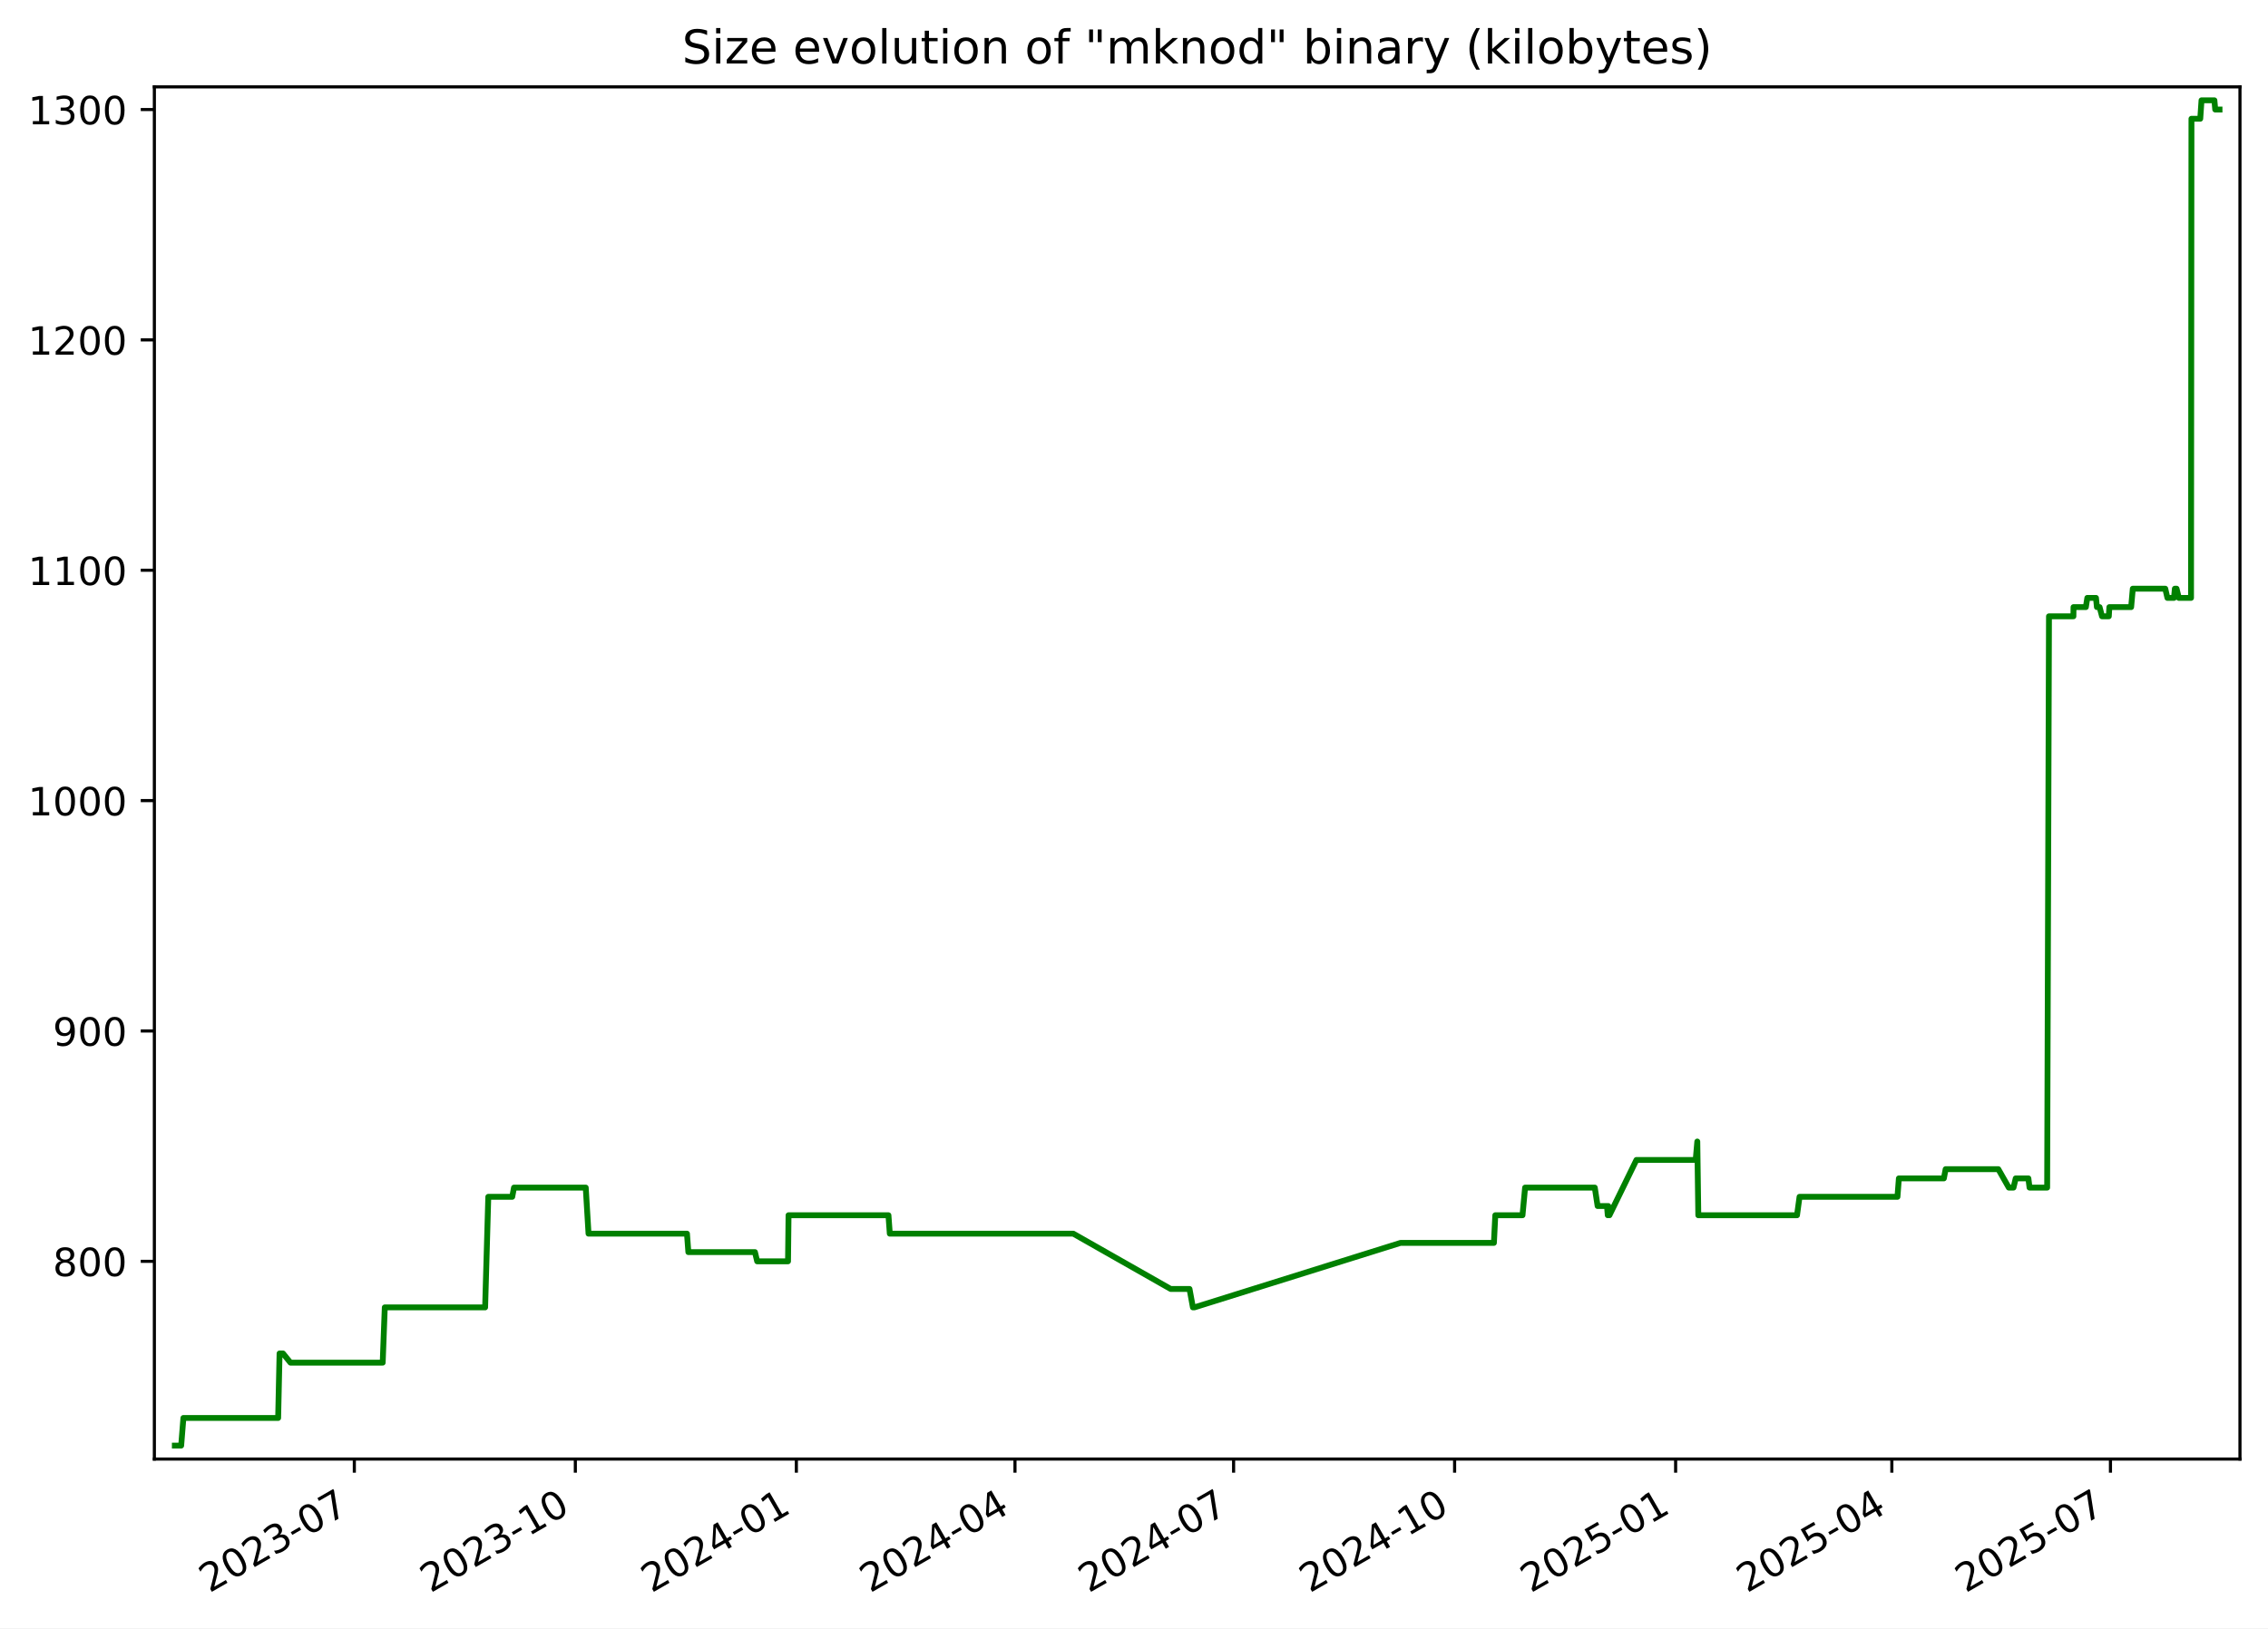
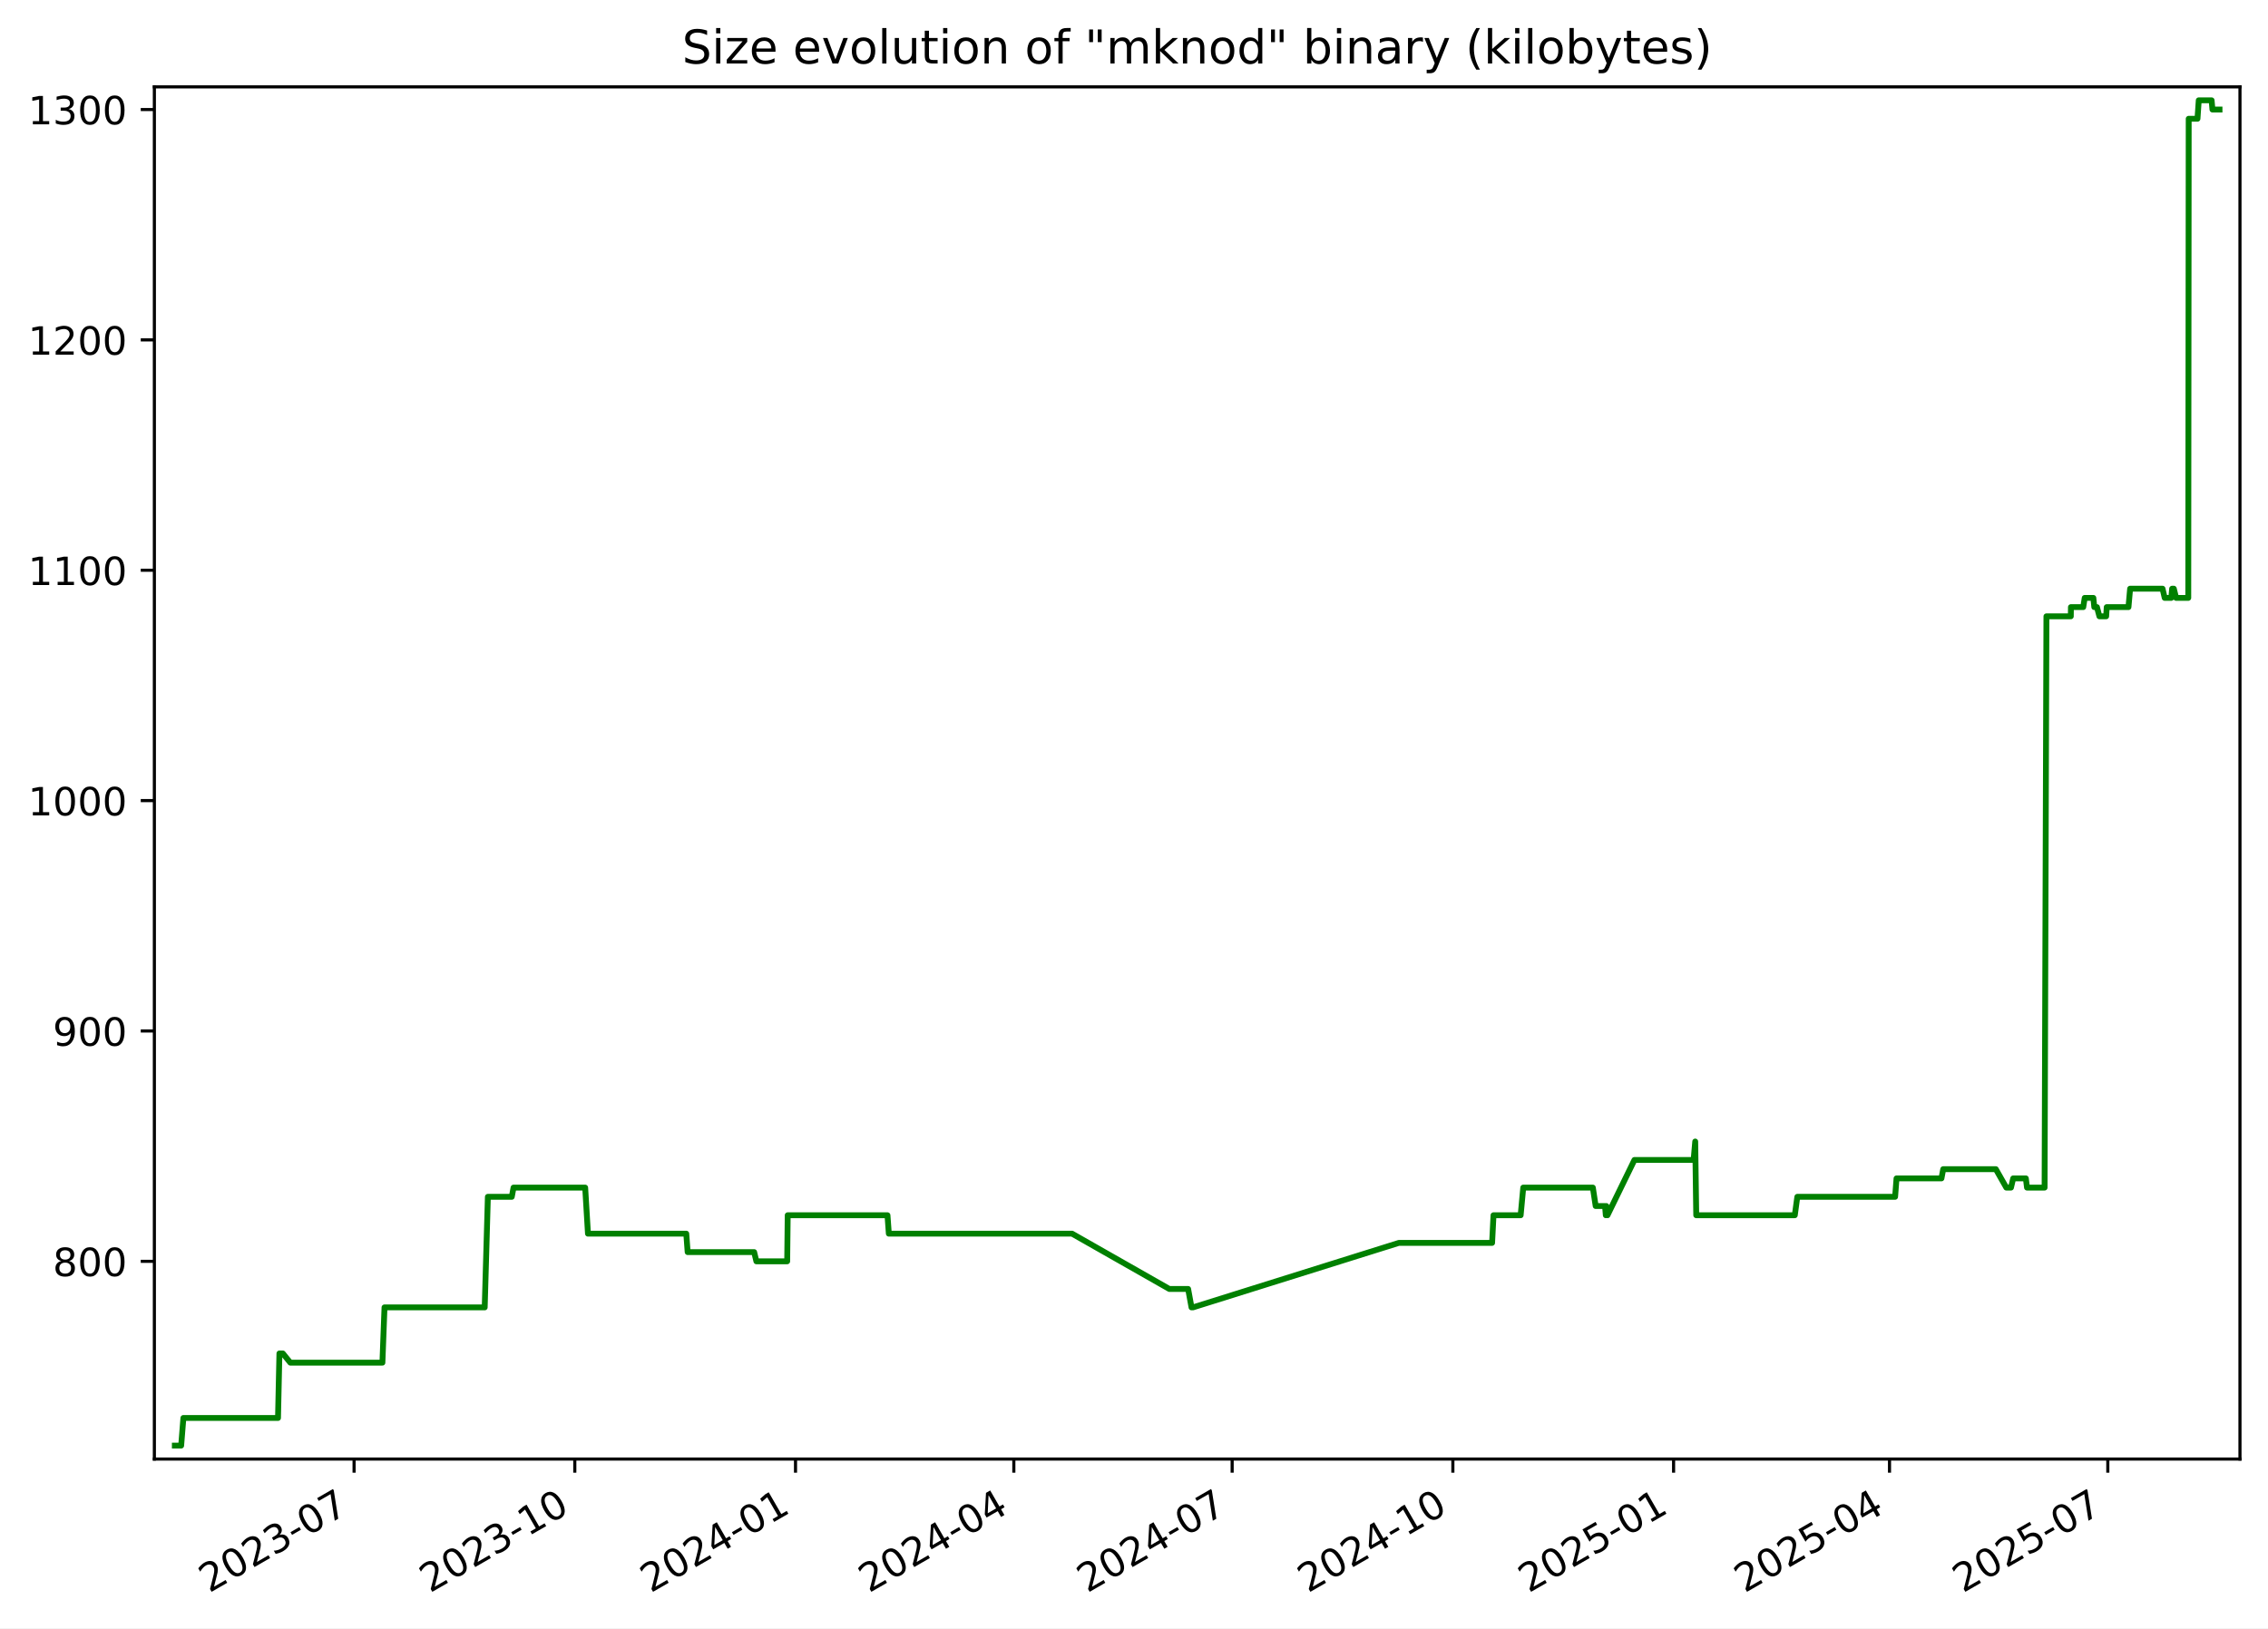
<svg xmlns="http://www.w3.org/2000/svg" xmlns:xlink="http://www.w3.org/1999/xlink" width="582.53pt" height="418.303pt" viewBox="0 0 582.53 418.303" version="1.1">
  <defs>
    <style type="text/css">*{stroke-linejoin: round; stroke-linecap: butt}</style>
  </defs>
  <g id="figure_1">
    <g id="patch_1">
      <path d="M -0 418.303  L 582.53 418.303  L 582.53 0  L -0 0  z " style="fill: #ffffff" />
    </g>
    <g id="axes_1">
      <g id="patch_2">
        <path d="M 39.65 374.83  L 575.33 374.83  L 575.33 22.318  L 39.65 22.318  z " style="fill: #ffffff" />
      </g>
      <g id="matplotlib.axis_1">
        <g id="xtick_1">
          <g id="line2d_1">
            <defs>
-               <path id="maf06f51899" d="M 0 0  L 0 3.5  " style="stroke: #000000; stroke-width: 0.8" />
+               <path id="m7171006271" d="M 0 0  L 0 3.5  " style="stroke: #000000; stroke-width: 0.8" />
            </defs>
            <g>
-               <use xlink:href="#maf06f51899" x="91.008" y="374.83" style="stroke: #000000; stroke-width: 0.8" />
+               <use xlink:href="#m7171006271" x="90.945" y="374.83" style="stroke: #000000; stroke-width: 0.8" />
            </g>
          </g>
          <g id="text_1">
-             <g transform="translate(53.78273 409.302) rotate(-30) scale(0.1 -0.1)">
+             <g transform="translate(53.71976 409.302) rotate(-30) scale(0.1 -0.1)">
              <defs>
                <path id="DejaVuSans-32" d="M 1228 531  L 3431 531  L 3431 0  L 469 0  L 469 531  Q 828 903 1448 1529  Q 2069 2156 2228 2338  Q 2531 2678 2651 2914  Q 2772 3150 2772 3378  Q 2772 3750 2511 3984  Q 2250 4219 1831 4219  Q 1534 4219 1204 4116  Q 875 4013 500 3803  L 500 4441  Q 881 4594 1212 4672  Q 1544 4750 1819 4750  Q 2544 4750 2975 4387  Q 3406 4025 3406 3419  Q 3406 3131 3298 2873  Q 3191 2616 2906 2266  Q 2828 2175 2409 1742  Q 1991 1309 1228 531  z " transform="scale(0.015625)" />
                <path id="DejaVuSans-30" d="M 2034 4250  Q 1547 4250 1301 3770  Q 1056 3291 1056 2328  Q 1056 1369 1301 889  Q 1547 409 2034 409  Q 2525 409 2770 889  Q 3016 1369 3016 2328  Q 3016 3291 2770 3770  Q 2525 4250 2034 4250  z M 2034 4750  Q 2819 4750 3233 4129  Q 3647 3509 3647 2328  Q 3647 1150 3233 529  Q 2819 -91 2034 -91  Q 1250 -91 836 529  Q 422 1150 422 2328  Q 422 3509 836 4129  Q 1250 4750 2034 4750  z " transform="scale(0.015625)" />
                <path id="DejaVuSans-33" d="M 2597 2516  Q 3050 2419 3304 2112  Q 3559 1806 3559 1356  Q 3559 666 3084 287  Q 2609 -91 1734 -91  Q 1441 -91 1130 -33  Q 819 25 488 141  L 488 750  Q 750 597 1062 519  Q 1375 441 1716 441  Q 2309 441 2620 675  Q 2931 909 2931 1356  Q 2931 1769 2642 2001  Q 2353 2234 1838 2234  L 1294 2234  L 1294 2753  L 1863 2753  Q 2328 2753 2575 2939  Q 2822 3125 2822 3475  Q 2822 3834 2567 4026  Q 2313 4219 1838 4219  Q 1578 4219 1281 4162  Q 984 4106 628 3988  L 628 4550  Q 988 4650 1302 4700  Q 1616 4750 1894 4750  Q 2613 4750 3031 4423  Q 3450 4097 3450 3541  Q 3450 3153 3228 2886  Q 3006 2619 2597 2516  z " transform="scale(0.015625)" />
                <path id="DejaVuSans-2d" d="M 313 2009  L 1997 2009  L 1997 1497  L 313 1497  L 313 2009  z " transform="scale(0.015625)" />
                <path id="DejaVuSans-37" d="M 525 4666  L 3525 4666  L 3525 4397  L 1831 0  L 1172 0  L 2766 4134  L 525 4134  L 525 4666  z " transform="scale(0.015625)" />
              </defs>
              <use xlink:href="#DejaVuSans-32" />
              <use xlink:href="#DejaVuSans-30" x="63.623" />
              <use xlink:href="#DejaVuSans-32" x="127.246" />
              <use xlink:href="#DejaVuSans-33" x="190.869" />
              <use xlink:href="#DejaVuSans-2d" x="254.492" />
              <use xlink:href="#DejaVuSans-30" x="290.576" />
              <use xlink:href="#DejaVuSans-37" x="354.199" />
            </g>
          </g>
        </g>
        <g id="xtick_2">
          <g id="line2d_2">
            <g>
-               <use xlink:href="#maf06f51899" x="147.775" y="374.83" style="stroke: #000000; stroke-width: 0.8" />
+               <use xlink:href="#m7171006271" x="147.635" y="374.83" style="stroke: #000000; stroke-width: 0.8" />
            </g>
          </g>
          <g id="text_2">
-             <g transform="translate(110.5507 409.302) rotate(-30) scale(0.1 -0.1)">
+             <g transform="translate(110.4102 409.302) rotate(-30) scale(0.1 -0.1)">
              <defs>
                <path id="DejaVuSans-31" d="M 794 531  L 1825 531  L 1825 4091  L 703 3866  L 703 4441  L 1819 4666  L 2450 4666  L 2450 531  L 3481 531  L 3481 0  L 794 0  L 794 531  z " transform="scale(0.015625)" />
              </defs>
              <use xlink:href="#DejaVuSans-32" />
              <use xlink:href="#DejaVuSans-30" x="63.623" />
              <use xlink:href="#DejaVuSans-32" x="127.246" />
              <use xlink:href="#DejaVuSans-33" x="190.869" />
              <use xlink:href="#DejaVuSans-2d" x="254.492" />
              <use xlink:href="#DejaVuSans-31" x="290.576" />
              <use xlink:href="#DejaVuSans-30" x="354.199" />
            </g>
          </g>
        </g>
        <g id="xtick_3">
          <g id="line2d_3">
            <g>
-               <use xlink:href="#maf06f51899" x="204.543" y="374.83" style="stroke: #000000; stroke-width: 0.8" />
+               <use xlink:href="#m7171006271" x="204.325" y="374.83" style="stroke: #000000; stroke-width: 0.8" />
            </g>
          </g>
          <g id="text_3">
-             <g transform="translate(167.3186 409.302) rotate(-30) scale(0.1 -0.1)">
+             <g transform="translate(167.1005 409.302) rotate(-30) scale(0.1 -0.1)">
              <defs>
                <path id="DejaVuSans-34" d="M 2419 4116  L 825 1625  L 2419 1625  L 2419 4116  z M 2253 4666  L 3047 4666  L 3047 1625  L 3713 1625  L 3713 1100  L 3047 1100  L 3047 0  L 2419 0  L 2419 1100  L 313 1100  L 313 1709  L 2253 4666  z " transform="scale(0.015625)" />
              </defs>
              <use xlink:href="#DejaVuSans-32" />
              <use xlink:href="#DejaVuSans-30" x="63.623" />
              <use xlink:href="#DejaVuSans-32" x="127.246" />
              <use xlink:href="#DejaVuSans-34" x="190.869" />
              <use xlink:href="#DejaVuSans-2d" x="254.492" />
              <use xlink:href="#DejaVuSans-30" x="290.576" />
              <use xlink:href="#DejaVuSans-31" x="354.199" />
            </g>
          </g>
        </g>
        <g id="xtick_4">
          <g id="line2d_4">
            <g>
-               <use xlink:href="#maf06f51899" x="260.694" y="374.83" style="stroke: #000000; stroke-width: 0.8" />
+               <use xlink:href="#m7171006271" x="260.4" y="374.83" style="stroke: #000000; stroke-width: 0.8" />
            </g>
          </g>
          <g id="text_4">
-             <g transform="translate(223.4695 409.302) rotate(-30) scale(0.1 -0.1)">
+             <g transform="translate(223.1747 409.302) rotate(-30) scale(0.1 -0.1)">
              <use xlink:href="#DejaVuSans-32" />
              <use xlink:href="#DejaVuSans-30" x="63.623" />
              <use xlink:href="#DejaVuSans-32" x="127.246" />
              <use xlink:href="#DejaVuSans-34" x="190.869" />
              <use xlink:href="#DejaVuSans-2d" x="254.492" />
              <use xlink:href="#DejaVuSans-30" x="290.576" />
              <use xlink:href="#DejaVuSans-34" x="354.199" />
            </g>
          </g>
        </g>
        <g id="xtick_5">
          <g id="line2d_5">
            <g>
-               <use xlink:href="#maf06f51899" x="316.845" y="374.83" style="stroke: #000000; stroke-width: 0.8" />
+               <use xlink:href="#m7171006271" x="316.474" y="374.83" style="stroke: #000000; stroke-width: 0.8" />
            </g>
          </g>
          <g id="text_5">
-             <g transform="translate(279.6203 409.302) rotate(-30) scale(0.1 -0.1)">
+             <g transform="translate(279.2489 409.302) rotate(-30) scale(0.1 -0.1)">
              <use xlink:href="#DejaVuSans-32" />
              <use xlink:href="#DejaVuSans-30" x="63.623" />
              <use xlink:href="#DejaVuSans-32" x="127.246" />
              <use xlink:href="#DejaVuSans-34" x="190.869" />
              <use xlink:href="#DejaVuSans-2d" x="254.492" />
              <use xlink:href="#DejaVuSans-30" x="290.576" />
              <use xlink:href="#DejaVuSans-37" x="354.199" />
            </g>
          </g>
        </g>
        <g id="xtick_6">
          <g id="line2d_6">
            <g>
-               <use xlink:href="#maf06f51899" x="373.613" y="374.83" style="stroke: #000000; stroke-width: 0.8" />
+               <use xlink:href="#m7171006271" x="373.164" y="374.83" style="stroke: #000000; stroke-width: 0.8" />
            </g>
          </g>
          <g id="text_6">
-             <g transform="translate(336.3883 409.302) rotate(-30) scale(0.1 -0.1)">
+             <g transform="translate(335.9393 409.302) rotate(-30) scale(0.1 -0.1)">
              <use xlink:href="#DejaVuSans-32" />
              <use xlink:href="#DejaVuSans-30" x="63.623" />
              <use xlink:href="#DejaVuSans-32" x="127.246" />
              <use xlink:href="#DejaVuSans-34" x="190.869" />
              <use xlink:href="#DejaVuSans-2d" x="254.492" />
              <use xlink:href="#DejaVuSans-31" x="290.576" />
              <use xlink:href="#DejaVuSans-30" x="354.199" />
            </g>
          </g>
        </g>
        <g id="xtick_7">
          <g id="line2d_7">
            <g>
-               <use xlink:href="#maf06f51899" x="430.381" y="374.83" style="stroke: #000000; stroke-width: 0.8" />
+               <use xlink:href="#m7171006271" x="429.855" y="374.83" style="stroke: #000000; stroke-width: 0.8" />
            </g>
          </g>
          <g id="text_7">
-             <g transform="translate(393.1562 409.302) rotate(-30) scale(0.1 -0.1)">
+             <g transform="translate(392.6297 409.302) rotate(-30) scale(0.1 -0.1)">
              <defs>
                <path id="DejaVuSans-35" d="M 691 4666  L 3169 4666  L 3169 4134  L 1269 4134  L 1269 2991  Q 1406 3038 1543 3061  Q 1681 3084 1819 3084  Q 2600 3084 3056 2656  Q 3513 2228 3513 1497  Q 3513 744 3044 326  Q 2575 -91 1722 -91  Q 1428 -91 1123 -41  Q 819 9 494 109  L 494 744  Q 775 591 1075 516  Q 1375 441 1709 441  Q 2250 441 2565 725  Q 2881 1009 2881 1497  Q 2881 1984 2565 2268  Q 2250 2553 1709 2553  Q 1456 2553 1204 2497  Q 953 2441 691 2322  L 691 4666  z " transform="scale(0.015625)" />
              </defs>
              <use xlink:href="#DejaVuSans-32" />
              <use xlink:href="#DejaVuSans-30" x="63.623" />
              <use xlink:href="#DejaVuSans-32" x="127.246" />
              <use xlink:href="#DejaVuSans-35" x="190.869" />
              <use xlink:href="#DejaVuSans-2d" x="254.492" />
              <use xlink:href="#DejaVuSans-30" x="290.576" />
              <use xlink:href="#DejaVuSans-31" x="354.199" />
            </g>
          </g>
        </g>
        <g id="xtick_8">
          <g id="line2d_8">
            <g>
-               <use xlink:href="#maf06f51899" x="485.915" y="374.83" style="stroke: #000000; stroke-width: 0.8" />
+               <use xlink:href="#m7171006271" x="485.313" y="374.83" style="stroke: #000000; stroke-width: 0.8" />
            </g>
          </g>
          <g id="text_8">
-             <g transform="translate(448.69 409.302) rotate(-30) scale(0.1 -0.1)">
+             <g transform="translate(448.0877 409.302) rotate(-30) scale(0.1 -0.1)">
              <use xlink:href="#DejaVuSans-32" />
              <use xlink:href="#DejaVuSans-30" x="63.623" />
              <use xlink:href="#DejaVuSans-32" x="127.246" />
              <use xlink:href="#DejaVuSans-35" x="190.869" />
              <use xlink:href="#DejaVuSans-2d" x="254.492" />
              <use xlink:href="#DejaVuSans-30" x="290.576" />
              <use xlink:href="#DejaVuSans-34" x="354.199" />
            </g>
          </g>
        </g>
        <g id="xtick_9">
          <g id="line2d_9">
            <g>
-               <use xlink:href="#maf06f51899" x="542.066" y="374.83" style="stroke: #000000; stroke-width: 0.8" />
+               <use xlink:href="#m7171006271" x="541.387" y="374.83" style="stroke: #000000; stroke-width: 0.8" />
            </g>
          </g>
          <g id="text_9">
-             <g transform="translate(504.8409 409.302) rotate(-30) scale(0.1 -0.1)">
+             <g transform="translate(504.1619 409.302) rotate(-30) scale(0.1 -0.1)">
              <use xlink:href="#DejaVuSans-32" />
              <use xlink:href="#DejaVuSans-30" x="63.623" />
              <use xlink:href="#DejaVuSans-32" x="127.246" />
              <use xlink:href="#DejaVuSans-35" x="190.869" />
              <use xlink:href="#DejaVuSans-2d" x="254.492" />
              <use xlink:href="#DejaVuSans-30" x="290.576" />
              <use xlink:href="#DejaVuSans-37" x="354.199" />
            </g>
          </g>
        </g>
      </g>
      <g id="matplotlib.axis_2">
        <g id="ytick_1">
          <g id="line2d_10">
            <defs>
-               <path id="m5edb032a8a" d="M 0 0  L -3.5 0  " style="stroke: #000000; stroke-width: 0.8" />
+               <path id="m015c5c8743" d="M 0 0  L -3.5 0  " style="stroke: #000000; stroke-width: 0.8" />
            </defs>
            <g>
-               <use xlink:href="#m5edb032a8a" x="39.65" y="324.032" style="stroke: #000000; stroke-width: 0.8" />
+               <use xlink:href="#m015c5c8743" x="39.65" y="324.032" style="stroke: #000000; stroke-width: 0.8" />
            </g>
          </g>
          <g id="text_10">
            <g transform="translate(13.5625 327.8309) scale(0.1 -0.1)">
              <defs>
                <path id="DejaVuSans-38" d="M 2034 2216  Q 1584 2216 1326 1975  Q 1069 1734 1069 1313  Q 1069 891 1326 650  Q 1584 409 2034 409  Q 2484 409 2743 651  Q 3003 894 3003 1313  Q 3003 1734 2745 1975  Q 2488 2216 2034 2216  z M 1403 2484  Q 997 2584 770 2862  Q 544 3141 544 3541  Q 544 4100 942 4425  Q 1341 4750 2034 4750  Q 2731 4750 3128 4425  Q 3525 4100 3525 3541  Q 3525 3141 3298 2862  Q 3072 2584 2669 2484  Q 3125 2378 3379 2068  Q 3634 1759 3634 1313  Q 3634 634 3220 271  Q 2806 -91 2034 -91  Q 1263 -91 848 271  Q 434 634 434 1313  Q 434 1759 690 2068  Q 947 2378 1403 2484  z M 1172 3481  Q 1172 3119 1398 2916  Q 1625 2713 2034 2713  Q 2441 2713 2670 2916  Q 2900 3119 2900 3481  Q 2900 3844 2670 4047  Q 2441 4250 2034 4250  Q 1625 4250 1398 4047  Q 1172 3844 1172 3481  z " transform="scale(0.015625)" />
              </defs>
              <use xlink:href="#DejaVuSans-38" />
              <use xlink:href="#DejaVuSans-30" x="63.623" />
              <use xlink:href="#DejaVuSans-30" x="127.246" />
            </g>
          </g>
        </g>
        <g id="ytick_2">
          <g id="line2d_11">
            <g>
-               <use xlink:href="#m5edb032a8a" x="39.65" y="264.854" style="stroke: #000000; stroke-width: 0.8" />
+               <use xlink:href="#m015c5c8743" x="39.65" y="264.854" style="stroke: #000000; stroke-width: 0.8" />
            </g>
          </g>
          <g id="text_11">
            <g transform="translate(13.5625 268.6528) scale(0.1 -0.1)">
              <defs>
                <path id="DejaVuSans-39" d="M 703 97  L 703 672  Q 941 559 1184 500  Q 1428 441 1663 441  Q 2288 441 2617 861  Q 2947 1281 2994 2138  Q 2813 1869 2534 1725  Q 2256 1581 1919 1581  Q 1219 1581 811 2004  Q 403 2428 403 3163  Q 403 3881 828 4315  Q 1253 4750 1959 4750  Q 2769 4750 3195 4129  Q 3622 3509 3622 2328  Q 3622 1225 3098 567  Q 2575 -91 1691 -91  Q 1453 -91 1209 -44  Q 966 3 703 97  z M 1959 2075  Q 2384 2075 2632 2365  Q 2881 2656 2881 3163  Q 2881 3666 2632 3958  Q 2384 4250 1959 4250  Q 1534 4250 1286 3958  Q 1038 3666 1038 3163  Q 1038 2656 1286 2365  Q 1534 2075 1959 2075  z " transform="scale(0.015625)" />
              </defs>
              <use xlink:href="#DejaVuSans-39" />
              <use xlink:href="#DejaVuSans-30" x="63.623" />
              <use xlink:href="#DejaVuSans-30" x="127.246" />
            </g>
          </g>
        </g>
        <g id="ytick_3">
          <g id="line2d_12">
            <g>
-               <use xlink:href="#m5edb032a8a" x="39.65" y="205.675" style="stroke: #000000; stroke-width: 0.8" />
+               <use xlink:href="#m015c5c8743" x="39.65" y="205.675" style="stroke: #000000; stroke-width: 0.8" />
            </g>
          </g>
          <g id="text_12">
            <g transform="translate(7.2 209.4747) scale(0.1 -0.1)">
              <use xlink:href="#DejaVuSans-31" />
              <use xlink:href="#DejaVuSans-30" x="63.623" />
              <use xlink:href="#DejaVuSans-30" x="127.246" />
              <use xlink:href="#DejaVuSans-30" x="190.869" />
            </g>
          </g>
        </g>
        <g id="ytick_4">
          <g id="line2d_13">
            <g>
-               <use xlink:href="#m5edb032a8a" x="39.65" y="146.497" style="stroke: #000000; stroke-width: 0.8" />
+               <use xlink:href="#m015c5c8743" x="39.65" y="146.497" style="stroke: #000000; stroke-width: 0.8" />
            </g>
          </g>
          <g id="text_13">
            <g transform="translate(7.2 150.2966) scale(0.1 -0.1)">
              <use xlink:href="#DejaVuSans-31" />
              <use xlink:href="#DejaVuSans-31" x="63.623" />
              <use xlink:href="#DejaVuSans-30" x="127.246" />
              <use xlink:href="#DejaVuSans-30" x="190.869" />
            </g>
          </g>
        </g>
        <g id="ytick_5">
          <g id="line2d_14">
            <g>
-               <use xlink:href="#m5edb032a8a" x="39.65" y="87.319" style="stroke: #000000; stroke-width: 0.8" />
+               <use xlink:href="#m015c5c8743" x="39.65" y="87.319" style="stroke: #000000; stroke-width: 0.8" />
            </g>
          </g>
          <g id="text_14">
            <g transform="translate(7.2 91.11855) scale(0.1 -0.1)">
              <use xlink:href="#DejaVuSans-31" />
              <use xlink:href="#DejaVuSans-32" x="63.623" />
              <use xlink:href="#DejaVuSans-30" x="127.246" />
              <use xlink:href="#DejaVuSans-30" x="190.869" />
            </g>
          </g>
        </g>
        <g id="ytick_6">
          <g id="line2d_15">
            <g>
-               <use xlink:href="#m5edb032a8a" x="39.65" y="28.141" style="stroke: #000000; stroke-width: 0.8" />
+               <use xlink:href="#m015c5c8743" x="39.65" y="28.141" style="stroke: #000000; stroke-width: 0.8" />
            </g>
          </g>
          <g id="text_15">
            <g transform="translate(7.2 31.94047) scale(0.1 -0.1)">
              <use xlink:href="#DejaVuSans-31" />
              <use xlink:href="#DejaVuSans-33" x="63.623" />
              <use xlink:href="#DejaVuSans-30" x="127.246" />
              <use xlink:href="#DejaVuSans-30" x="190.869" />
            </g>
          </g>
        </g>
      </g>
      <g id="line2d_16">
-         <path d="M 44.902 371.374  L 46.535 371.374  L 47.107 364.273  L 71.443 364.273  L 71.804 347.703  L 72.686 347.703  L 74.609 350.07  L 98.295 350.07  L 98.832 335.867  L 124.604 335.867  L 125.417 307.462  L 131.566 307.462  L 132.019 305.095  L 150.447 305.095  L 151.163 316.93  L 176.449 316.93  L 176.802 321.665  L 193.907 321.665  L 194.479 324.032  L 202.402 324.032  L 202.535 312.196  L 228.198 312.196  L 228.544 316.93  L 275.677 316.93  L 300.686 331.133  L 305.526 331.133  L 306.395 335.867  L 306.771 335.867  L 359.72 319.297  L 383.706 319.297  L 384.065 312.196  L 391.05 312.196  L 391.717 305.095  L 409.619 305.095  L 410.343 309.829  L 412.753 309.829  L 412.95 312.196  L 413.085 309.829  L 413.381 312.196  L 420.312 297.993  L 435.537 297.993  L 435.948 293.259  L 436.207 312.196  L 461.559 312.196  L 462.207 307.462  L 487.358 307.462  L 487.721 302.728  L 499.278 302.728  L 499.729 300.36  L 513.264 300.36  L 515.96 305.095  L 517.162 305.095  L 517.73 302.728  L 520.987 302.728  L 521.283 305.095  L 525.807 305.095  L 526.276 158.333  L 532.55 158.333  L 532.578 155.966  L 535.747 155.966  L 536.122 153.599  L 538.347 153.599  L 538.585 155.966  L 539.272 155.966  L 539.902 158.333  L 541.641 158.333  L 541.786 155.966  L 547.38 155.966  L 547.804 151.232  L 556.142 151.232  L 556.695 153.599  L 558.385 153.599  L 558.607 151.232  L 559.043 151.232  L 559.626 153.599  L 562.76 153.599  L 562.87 30.508  L 565.129 30.508  L 565.454 25.774  L 568.765 25.774  L 568.976 28.141  L 570.078 28.141  L 570.078 28.141  " clip-path="url(#p4b4264da1c)" style="fill: none; stroke: #008000; stroke-width: 1.5; stroke-linecap: square" />
+         <path d="M 44.902 371.374  L 46.533 371.374  L 47.104 364.273  L 71.407 364.273  L 71.767 347.703  L 72.648 347.703  L 74.569 350.07  L 98.222 350.07  L 98.758 335.867  L 124.496 335.867  L 125.307 307.462  L 131.448 307.462  L 131.9 305.095  L 150.303 305.095  L 151.018 316.93  L 176.269 316.93  L 176.622 321.665  L 193.703 321.665  L 194.275 324.032  L 202.187 324.032  L 202.32 312.196  L 227.948 312.196  L 228.294 316.93  L 275.362 316.93  L 300.336 331.133  L 305.17 331.133  L 306.038 335.867  L 306.413 335.867  L 359.29 319.297  L 383.243 319.297  L 383.602 312.196  L 390.577 312.196  L 391.243 305.095  L 409.121 305.095  L 409.844 309.829  L 412.251 309.829  L 412.447 312.196  L 412.582 309.829  L 412.878 312.196  L 419.799 297.993  L 435.003 297.993  L 435.414 293.259  L 435.673 312.196  L 460.99 312.196  L 461.637 307.462  L 486.754 307.462  L 487.117 302.728  L 498.658 302.728  L 499.108 300.36  L 512.624 300.36  L 515.317 305.095  L 516.517 305.095  L 517.084 302.728  L 520.337 302.728  L 520.633 305.095  L 525.15 305.095  L 525.618 158.333  L 531.884 158.333  L 531.912 155.966  L 535.077 155.966  L 535.451 153.599  L 537.673 153.599  L 537.911 155.966  L 538.596 155.966  L 539.226 158.333  L 540.963 158.333  L 541.108 155.966  L 546.693 155.966  L 547.117 151.232  L 555.443 151.232  L 555.996 153.599  L 557.683 153.599  L 557.906 151.232  L 558.341 151.232  L 558.923 153.599  L 562.052 153.599  L 562.162 30.508  L 564.419 30.508  L 564.743 25.774  L 568.049 25.774  L 568.26 28.141  L 570.078 28.141  L 570.078 28.141  " clip-path="url(#pcd1969e074)" style="fill: none; stroke: #008000; stroke-width: 1.5; stroke-linecap: square" />
      </g>
      <g id="patch_3">
        <path d="M 39.65 374.83  L 39.65 22.318  " style="fill: none; stroke: #000000; stroke-width: 0.8; stroke-linejoin: miter; stroke-linecap: square" />
      </g>
      <g id="patch_4">
        <path d="M 575.33 374.83  L 575.33 22.318  " style="fill: none; stroke: #000000; stroke-width: 0.8; stroke-linejoin: miter; stroke-linecap: square" />
      </g>
      <g id="patch_5">
        <path d="M 39.65 374.83  L 575.33 374.83  " style="fill: none; stroke: #000000; stroke-width: 0.8; stroke-linejoin: miter; stroke-linecap: square" />
      </g>
      <g id="patch_6">
        <path d="M 39.65 22.318  L 575.33 22.318  " style="fill: none; stroke: #000000; stroke-width: 0.8; stroke-linejoin: miter; stroke-linecap: square" />
      </g>
      <g id="text_16">
        <g transform="translate(175.1928 16.31812) scale(0.12 -0.12)">
          <defs>
            <path id="DejaVuSans-53" d="M 3425 4513  L 3425 3897  Q 3066 4069 2747 4153  Q 2428 4238 2131 4238  Q 1616 4238 1336 4038  Q 1056 3838 1056 3469  Q 1056 3159 1242 3001  Q 1428 2844 1947 2747  L 2328 2669  Q 3034 2534 3370 2195  Q 3706 1856 3706 1288  Q 3706 609 3251 259  Q 2797 -91 1919 -91  Q 1588 -91 1214 -16  Q 841 59 441 206  L 441 856  Q 825 641 1194 531  Q 1563 422 1919 422  Q 2459 422 2753 634  Q 3047 847 3047 1241  Q 3047 1584 2836 1778  Q 2625 1972 2144 2069  L 1759 2144  Q 1053 2284 737 2584  Q 422 2884 422 3419  Q 422 4038 858 4394  Q 1294 4750 2059 4750  Q 2388 4750 2728 4690  Q 3069 4631 3425 4513  z " transform="scale(0.015625)" />
            <path id="DejaVuSans-69" d="M 603 3500  L 1178 3500  L 1178 0  L 603 0  L 603 3500  z M 603 4863  L 1178 4863  L 1178 4134  L 603 4134  L 603 4863  z " transform="scale(0.015625)" />
            <path id="DejaVuSans-7a" d="M 353 3500  L 3084 3500  L 3084 2975  L 922 459  L 3084 459  L 3084 0  L 275 0  L 275 525  L 2438 3041  L 353 3041  L 353 3500  z " transform="scale(0.015625)" />
            <path id="DejaVuSans-65" d="M 3597 1894  L 3597 1613  L 953 1613  Q 991 1019 1311 708  Q 1631 397 2203 397  Q 2534 397 2845 478  Q 3156 559 3463 722  L 3463 178  Q 3153 47 2828 -22  Q 2503 -91 2169 -91  Q 1331 -91 842 396  Q 353 884 353 1716  Q 353 2575 817 3079  Q 1281 3584 2069 3584  Q 2775 3584 3186 3129  Q 3597 2675 3597 1894  z M 3022 2063  Q 3016 2534 2758 2815  Q 2500 3097 2075 3097  Q 1594 3097 1305 2825  Q 1016 2553 972 2059  L 3022 2063  z " transform="scale(0.015625)" />
            <path id="DejaVuSans-20" transform="scale(0.015625)" />
            <path id="DejaVuSans-76" d="M 191 3500  L 800 3500  L 1894 563  L 2988 3500  L 3597 3500  L 2284 0  L 1503 0  L 191 3500  z " transform="scale(0.015625)" />
            <path id="DejaVuSans-6f" d="M 1959 3097  Q 1497 3097 1228 2736  Q 959 2375 959 1747  Q 959 1119 1226 758  Q 1494 397 1959 397  Q 2419 397 2687 759  Q 2956 1122 2956 1747  Q 2956 2369 2687 2733  Q 2419 3097 1959 3097  z M 1959 3584  Q 2709 3584 3137 3096  Q 3566 2609 3566 1747  Q 3566 888 3137 398  Q 2709 -91 1959 -91  Q 1206 -91 779 398  Q 353 888 353 1747  Q 353 2609 779 3096  Q 1206 3584 1959 3584  z " transform="scale(0.015625)" />
            <path id="DejaVuSans-6c" d="M 603 4863  L 1178 4863  L 1178 0  L 603 0  L 603 4863  z " transform="scale(0.015625)" />
            <path id="DejaVuSans-75" d="M 544 1381  L 544 3500  L 1119 3500  L 1119 1403  Q 1119 906 1312 657  Q 1506 409 1894 409  Q 2359 409 2629 706  Q 2900 1003 2900 1516  L 2900 3500  L 3475 3500  L 3475 0  L 2900 0  L 2900 538  Q 2691 219 2414 64  Q 2138 -91 1772 -91  Q 1169 -91 856 284  Q 544 659 544 1381  z M 1991 3584  L 1991 3584  z " transform="scale(0.015625)" />
            <path id="DejaVuSans-74" d="M 1172 4494  L 1172 3500  L 2356 3500  L 2356 3053  L 1172 3053  L 1172 1153  Q 1172 725 1289 603  Q 1406 481 1766 481  L 2356 481  L 2356 0  L 1766 0  Q 1100 0 847 248  Q 594 497 594 1153  L 594 3053  L 172 3053  L 172 3500  L 594 3500  L 594 4494  L 1172 4494  z " transform="scale(0.015625)" />
            <path id="DejaVuSans-6e" d="M 3513 2113  L 3513 0  L 2938 0  L 2938 2094  Q 2938 2591 2744 2837  Q 2550 3084 2163 3084  Q 1697 3084 1428 2787  Q 1159 2491 1159 1978  L 1159 0  L 581 0  L 581 3500  L 1159 3500  L 1159 2956  Q 1366 3272 1645 3428  Q 1925 3584 2291 3584  Q 2894 3584 3203 3211  Q 3513 2838 3513 2113  z " transform="scale(0.015625)" />
            <path id="DejaVuSans-66" d="M 2375 4863  L 2375 4384  L 1825 4384  Q 1516 4384 1395 4259  Q 1275 4134 1275 3809  L 1275 3500  L 2222 3500  L 2222 3053  L 1275 3053  L 1275 0  L 697 0  L 697 3053  L 147 3053  L 147 3500  L 697 3500  L 697 3744  Q 697 4328 969 4595  Q 1241 4863 1831 4863  L 2375 4863  z " transform="scale(0.015625)" />
            <path id="DejaVuSans-22" d="M 1147 4666  L 1147 2931  L 616 2931  L 616 4666  L 1147 4666  z M 2328 4666  L 2328 2931  L 1797 2931  L 1797 4666  L 2328 4666  z " transform="scale(0.015625)" />
            <path id="DejaVuSans-6d" d="M 3328 2828  Q 3544 3216 3844 3400  Q 4144 3584 4550 3584  Q 5097 3584 5394 3201  Q 5691 2819 5691 2113  L 5691 0  L 5113 0  L 5113 2094  Q 5113 2597 4934 2840  Q 4756 3084 4391 3084  Q 3944 3084 3684 2787  Q 3425 2491 3425 1978  L 3425 0  L 2847 0  L 2847 2094  Q 2847 2600 2669 2842  Q 2491 3084 2119 3084  Q 1678 3084 1418 2786  Q 1159 2488 1159 1978  L 1159 0  L 581 0  L 581 3500  L 1159 3500  L 1159 2956  Q 1356 3278 1631 3431  Q 1906 3584 2284 3584  Q 2666 3584 2933 3390  Q 3200 3197 3328 2828  z " transform="scale(0.015625)" />
            <path id="DejaVuSans-6b" d="M 581 4863  L 1159 4863  L 1159 1991  L 2875 3500  L 3609 3500  L 1753 1863  L 3688 0  L 2938 0  L 1159 1709  L 1159 0  L 581 0  L 581 4863  z " transform="scale(0.015625)" />
            <path id="DejaVuSans-64" d="M 2906 2969  L 2906 4863  L 3481 4863  L 3481 0  L 2906 0  L 2906 525  Q 2725 213 2448 61  Q 2172 -91 1784 -91  Q 1150 -91 751 415  Q 353 922 353 1747  Q 353 2572 751 3078  Q 1150 3584 1784 3584  Q 2172 3584 2448 3432  Q 2725 3281 2906 2969  z M 947 1747  Q 947 1113 1208 752  Q 1469 391 1925 391  Q 2381 391 2643 752  Q 2906 1113 2906 1747  Q 2906 2381 2643 2742  Q 2381 3103 1925 3103  Q 1469 3103 1208 2742  Q 947 2381 947 1747  z " transform="scale(0.015625)" />
            <path id="DejaVuSans-62" d="M 3116 1747  Q 3116 2381 2855 2742  Q 2594 3103 2138 3103  Q 1681 3103 1420 2742  Q 1159 2381 1159 1747  Q 1159 1113 1420 752  Q 1681 391 2138 391  Q 2594 391 2855 752  Q 3116 1113 3116 1747  z M 1159 2969  Q 1341 3281 1617 3432  Q 1894 3584 2278 3584  Q 2916 3584 3314 3078  Q 3713 2572 3713 1747  Q 3713 922 3314 415  Q 2916 -91 2278 -91  Q 1894 -91 1617 61  Q 1341 213 1159 525  L 1159 0  L 581 0  L 581 4863  L 1159 4863  L 1159 2969  z " transform="scale(0.015625)" />
            <path id="DejaVuSans-61" d="M 2194 1759  Q 1497 1759 1228 1600  Q 959 1441 959 1056  Q 959 750 1161 570  Q 1363 391 1709 391  Q 2188 391 2477 730  Q 2766 1069 2766 1631  L 2766 1759  L 2194 1759  z M 3341 1997  L 3341 0  L 2766 0  L 2766 531  Q 2569 213 2275 61  Q 1981 -91 1556 -91  Q 1019 -91 701 211  Q 384 513 384 1019  Q 384 1609 779 1909  Q 1175 2209 1959 2209  L 2766 2209  L 2766 2266  Q 2766 2663 2505 2880  Q 2244 3097 1772 3097  Q 1472 3097 1187 3025  Q 903 2953 641 2809  L 641 3341  Q 956 3463 1253 3523  Q 1550 3584 1831 3584  Q 2591 3584 2966 3190  Q 3341 2797 3341 1997  z " transform="scale(0.015625)" />
            <path id="DejaVuSans-72" d="M 2631 2963  Q 2534 3019 2420 3045  Q 2306 3072 2169 3072  Q 1681 3072 1420 2755  Q 1159 2438 1159 1844  L 1159 0  L 581 0  L 581 3500  L 1159 3500  L 1159 2956  Q 1341 3275 1631 3429  Q 1922 3584 2338 3584  Q 2397 3584 2469 3576  Q 2541 3569 2628 3553  L 2631 2963  z " transform="scale(0.015625)" />
            <path id="DejaVuSans-79" d="M 2059 -325  Q 1816 -950 1584 -1140  Q 1353 -1331 966 -1331  L 506 -1331  L 506 -850  L 844 -850  Q 1081 -850 1212 -737  Q 1344 -625 1503 -206  L 1606 56  L 191 3500  L 800 3500  L 1894 763  L 2988 3500  L 3597 3500  L 2059 -325  z " transform="scale(0.015625)" />
            <path id="DejaVuSans-28" d="M 1984 4856  Q 1566 4138 1362 3434  Q 1159 2731 1159 2009  Q 1159 1288 1364 580  Q 1569 -128 1984 -844  L 1484 -844  Q 1016 -109 783 600  Q 550 1309 550 2009  Q 550 2706 781 3412  Q 1013 4119 1484 4856  L 1984 4856  z " transform="scale(0.015625)" />
            <path id="DejaVuSans-73" d="M 2834 3397  L 2834 2853  Q 2591 2978 2328 3040  Q 2066 3103 1784 3103  Q 1356 3103 1142 2972  Q 928 2841 928 2578  Q 928 2378 1081 2264  Q 1234 2150 1697 2047  L 1894 2003  Q 2506 1872 2764 1633  Q 3022 1394 3022 966  Q 3022 478 2636 193  Q 2250 -91 1575 -91  Q 1294 -91 989 -36  Q 684 19 347 128  L 347 722  Q 666 556 975 473  Q 1284 391 1588 391  Q 1994 391 2212 530  Q 2431 669 2431 922  Q 2431 1156 2273 1281  Q 2116 1406 1581 1522  L 1381 1569  Q 847 1681 609 1914  Q 372 2147 372 2553  Q 372 3047 722 3315  Q 1072 3584 1716 3584  Q 2034 3584 2315 3537  Q 2597 3491 2834 3397  z " transform="scale(0.015625)" />
            <path id="DejaVuSans-29" d="M 513 4856  L 1013 4856  Q 1481 4119 1714 3412  Q 1947 2706 1947 2009  Q 1947 1309 1714 600  Q 1481 -109 1013 -844  L 513 -844  Q 928 -128 1133 580  Q 1338 1288 1338 2009  Q 1338 2731 1133 3434  Q 928 4138 513 4856  z " transform="scale(0.015625)" />
          </defs>
          <use xlink:href="#DejaVuSans-53" />
          <use xlink:href="#DejaVuSans-69" x="63.477" />
          <use xlink:href="#DejaVuSans-7a" x="91.26" />
          <use xlink:href="#DejaVuSans-65" x="143.75" />
          <use xlink:href="#DejaVuSans-20" x="205.273" />
          <use xlink:href="#DejaVuSans-65" x="237.061" />
          <use xlink:href="#DejaVuSans-76" x="298.584" />
          <use xlink:href="#DejaVuSans-6f" x="357.764" />
          <use xlink:href="#DejaVuSans-6c" x="418.945" />
          <use xlink:href="#DejaVuSans-75" x="446.729" />
          <use xlink:href="#DejaVuSans-74" x="510.107" />
          <use xlink:href="#DejaVuSans-69" x="549.316" />
          <use xlink:href="#DejaVuSans-6f" x="577.1" />
          <use xlink:href="#DejaVuSans-6e" x="638.281" />
          <use xlink:href="#DejaVuSans-20" x="701.66" />
          <use xlink:href="#DejaVuSans-6f" x="733.447" />
          <use xlink:href="#DejaVuSans-66" x="794.629" />
          <use xlink:href="#DejaVuSans-20" x="829.834" />
          <use xlink:href="#DejaVuSans-22" x="861.621" />
          <use xlink:href="#DejaVuSans-6d" x="907.617" />
          <use xlink:href="#DejaVuSans-6b" x="1005.029" />
          <use xlink:href="#DejaVuSans-6e" x="1062.939" />
          <use xlink:href="#DejaVuSans-6f" x="1126.318" />
          <use xlink:href="#DejaVuSans-64" x="1187.5" />
          <use xlink:href="#DejaVuSans-22" x="1250.977" />
          <use xlink:href="#DejaVuSans-20" x="1296.973" />
          <use xlink:href="#DejaVuSans-62" x="1328.76" />
          <use xlink:href="#DejaVuSans-69" x="1392.236" />
          <use xlink:href="#DejaVuSans-6e" x="1420.02" />
          <use xlink:href="#DejaVuSans-61" x="1483.398" />
          <use xlink:href="#DejaVuSans-72" x="1544.678" />
          <use xlink:href="#DejaVuSans-79" x="1585.791" />
          <use xlink:href="#DejaVuSans-20" x="1644.971" />
          <use xlink:href="#DejaVuSans-28" x="1676.758" />
          <use xlink:href="#DejaVuSans-6b" x="1715.771" />
          <use xlink:href="#DejaVuSans-69" x="1773.682" />
          <use xlink:href="#DejaVuSans-6c" x="1801.465" />
          <use xlink:href="#DejaVuSans-6f" x="1829.248" />
          <use xlink:href="#DejaVuSans-62" x="1890.43" />
          <use xlink:href="#DejaVuSans-79" x="1953.906" />
          <use xlink:href="#DejaVuSans-74" x="2013.086" />
          <use xlink:href="#DejaVuSans-65" x="2052.295" />
          <use xlink:href="#DejaVuSans-73" x="2113.818" />
          <use xlink:href="#DejaVuSans-29" x="2165.918" />
        </g>
      </g>
    </g>
  </g>
  <defs>
-     <clipPath id="p4b4264da1c">
+     <clipPath id="pcd1969e074">
      <rect x="39.65" y="22.318" width="535.68" height="352.512" />
    </clipPath>
  </defs>
</svg>
